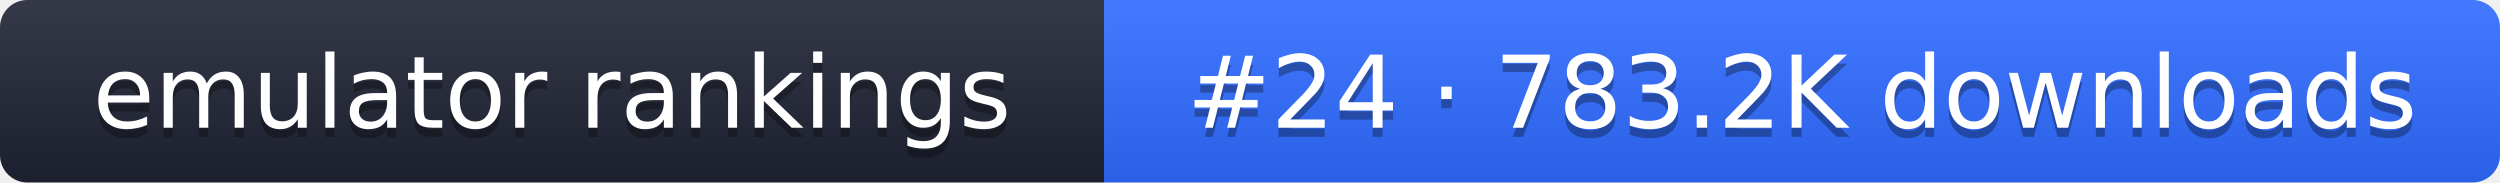
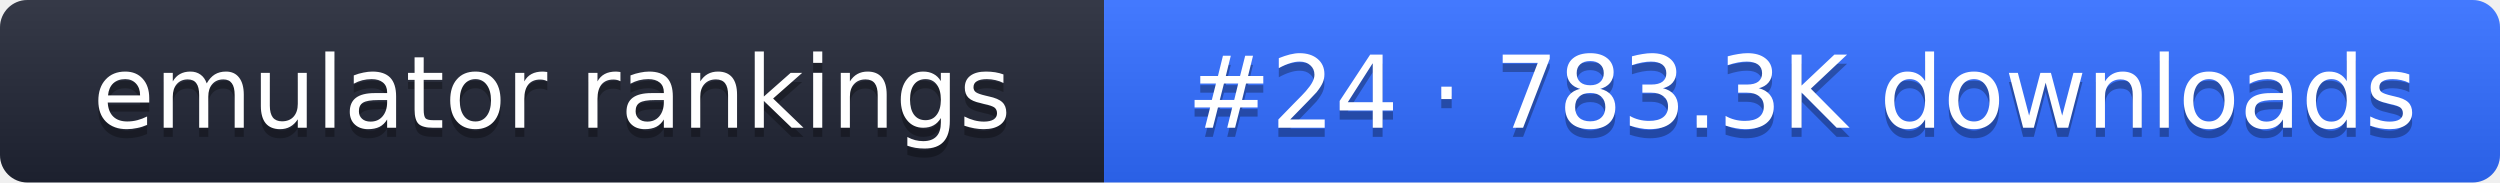
- <svg xmlns="http://www.w3.org/2000/svg" width="274" height="20" role="img" aria-label="emulator rankings: #24 · 783.2K downloads">
+ <svg xmlns="http://www.w3.org/2000/svg" width="274" height="20" role="img" aria-label="emulator rankings: #24 · 783.3K downloads">
  <linearGradient id="g" x2="0" y2="100%">
    <stop offset="0" stop-color="#fff" stop-opacity=".1" />
    <stop offset="1" stop-opacity=".1" />
  </linearGradient>
  <clipPath id="r">
    <rect width="274" height="20" rx="3" fill="#fff" />
  </clipPath>
  <g clip-path="url(#r)">
    <rect width="121" height="20" fill="#1f2433" />
    <rect x="121" width="153" height="20" fill="#2f6bff" />
    <rect width="274" height="20" fill="url(#g)" />
  </g>
  <g fill="#fff" text-anchor="middle" font-family="Verdana,DejaVu Sans,sans-serif" font-size="11">
    <text x="60.5" y="15" fill="#010101" fill-opacity=".3">emulator rankings</text>
    <text x="60.5" y="14">emulator rankings</text>
-     <text x="197.5" y="15" fill="#010101" fill-opacity=".3">#24 · 783.2K downloads</text>
-     <text x="197.5" y="14">#24 · 783.2K downloads</text>
+     <text x="197.5" y="15" fill="#010101" fill-opacity=".3">#24 · 783.3K downloads</text>
+     <text x="197.5" y="14">#24 · 783.3K downloads</text>
  </g>
</svg>
